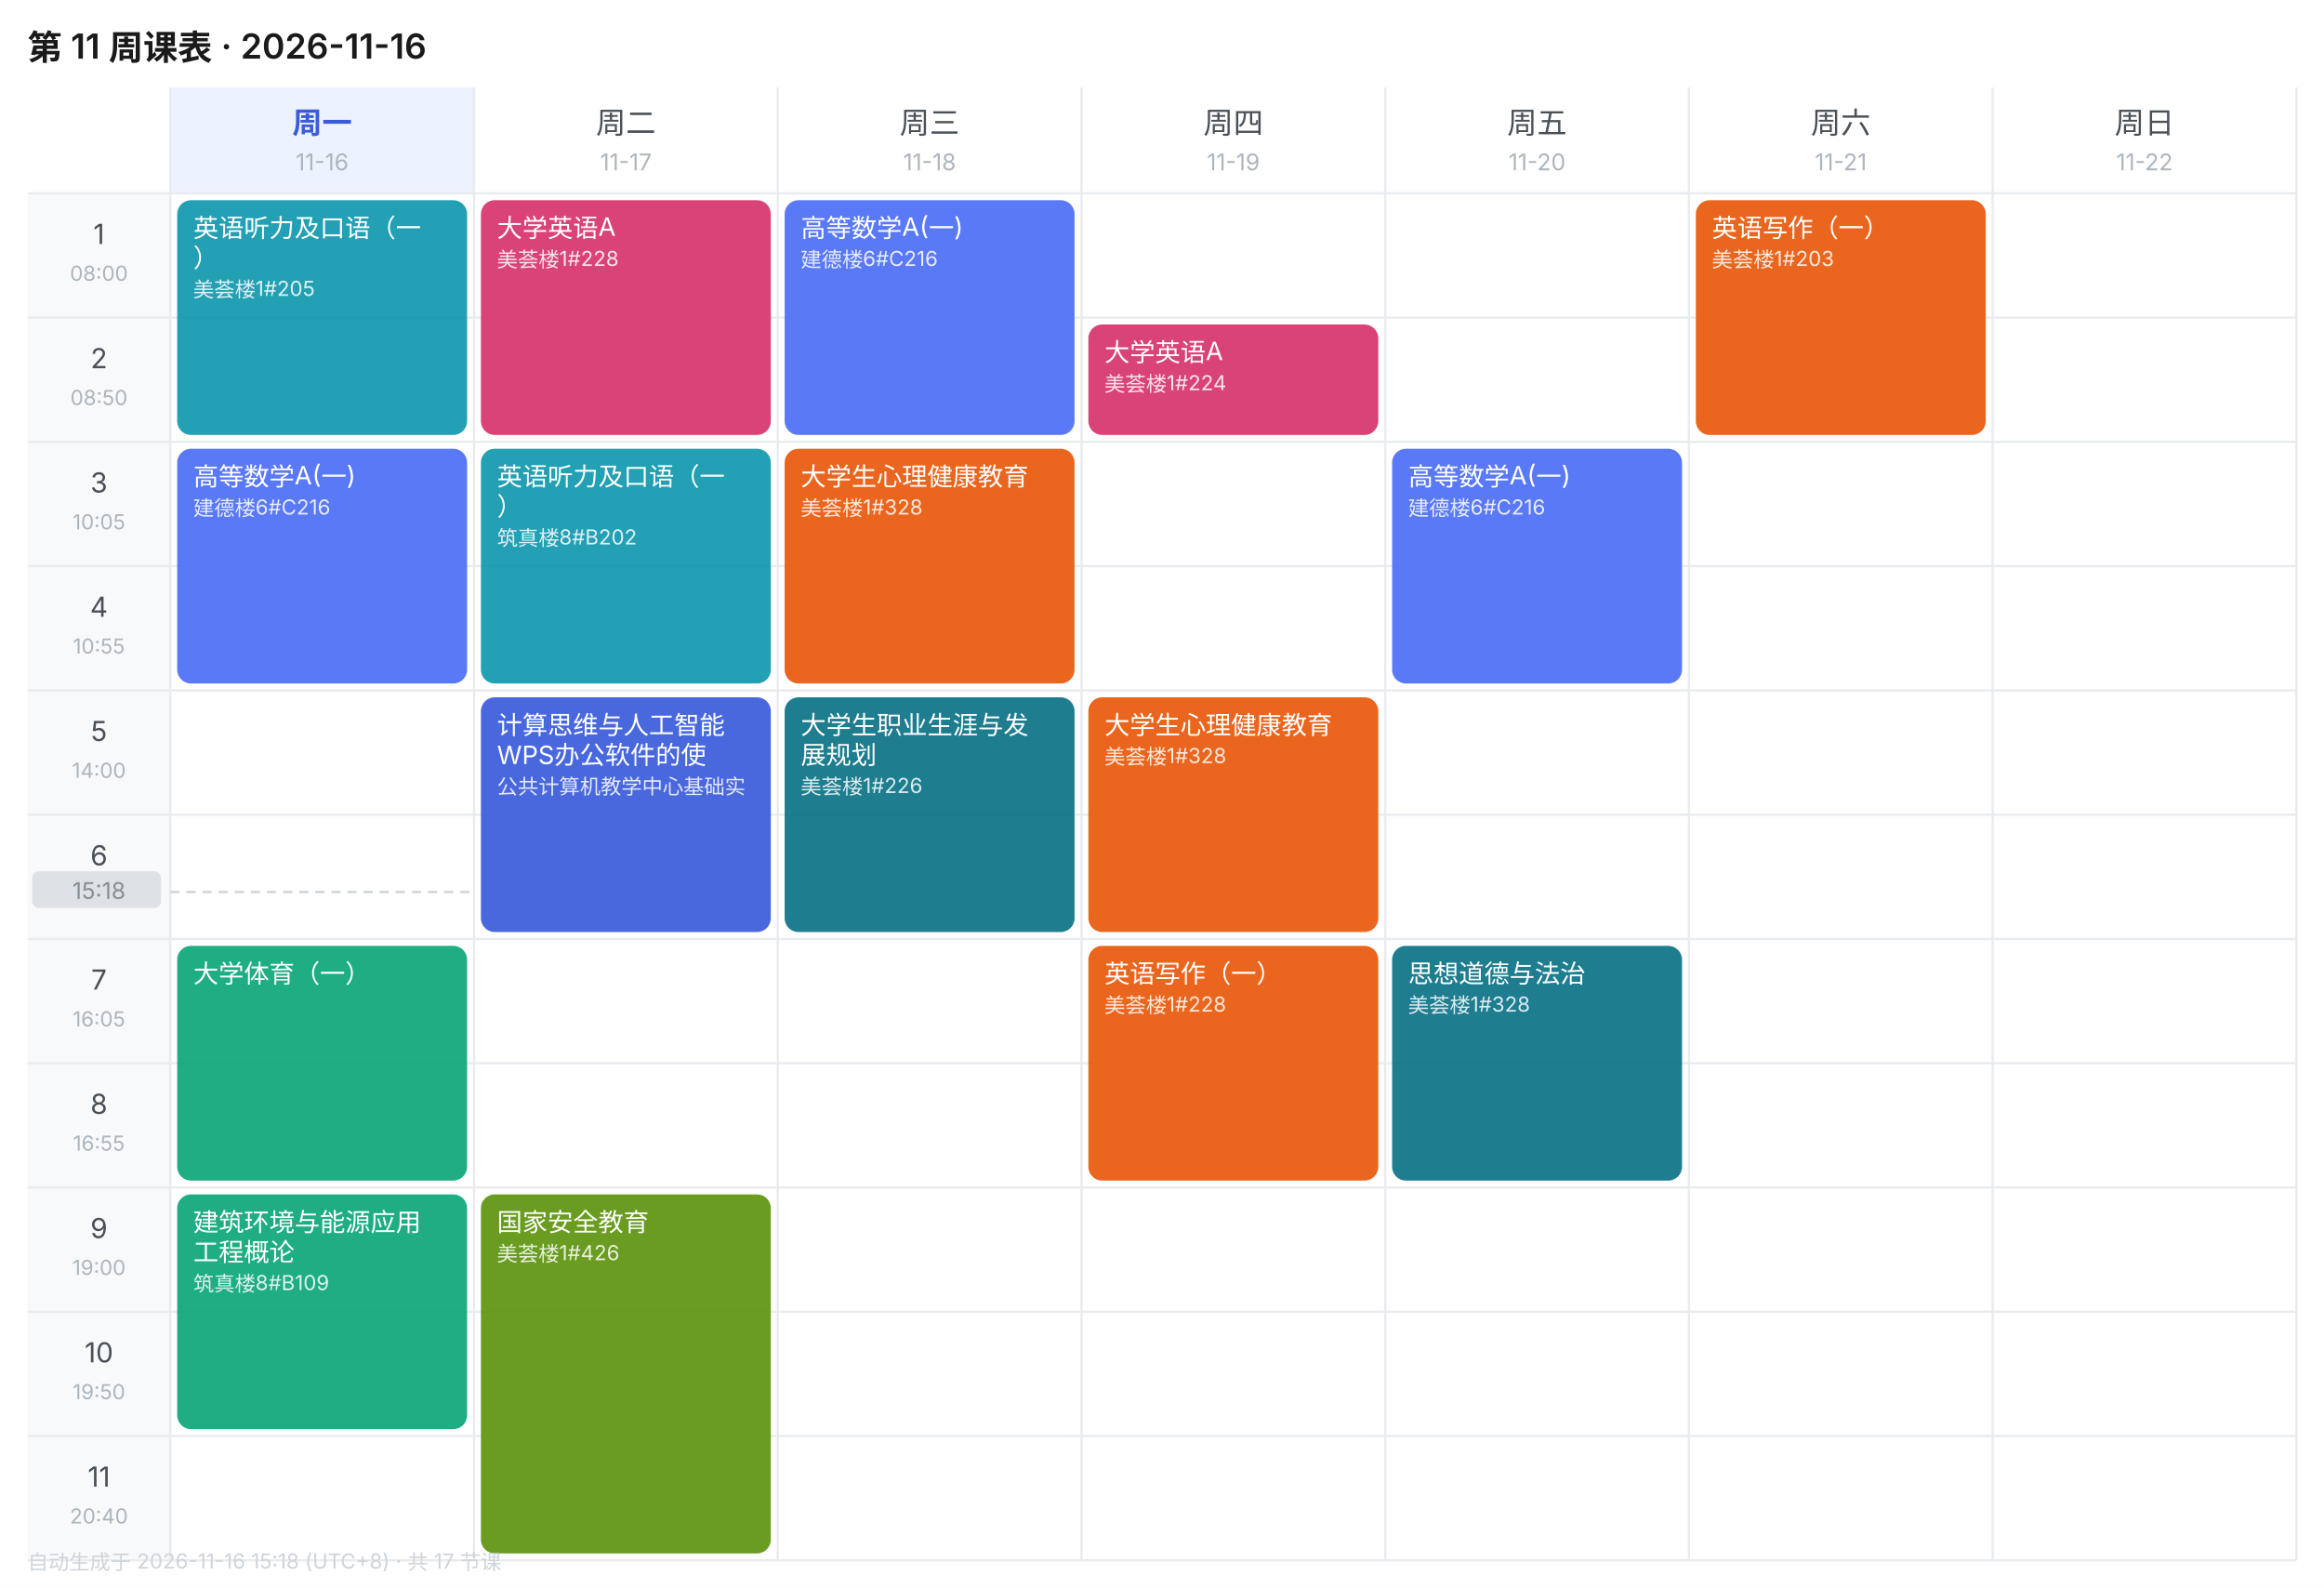
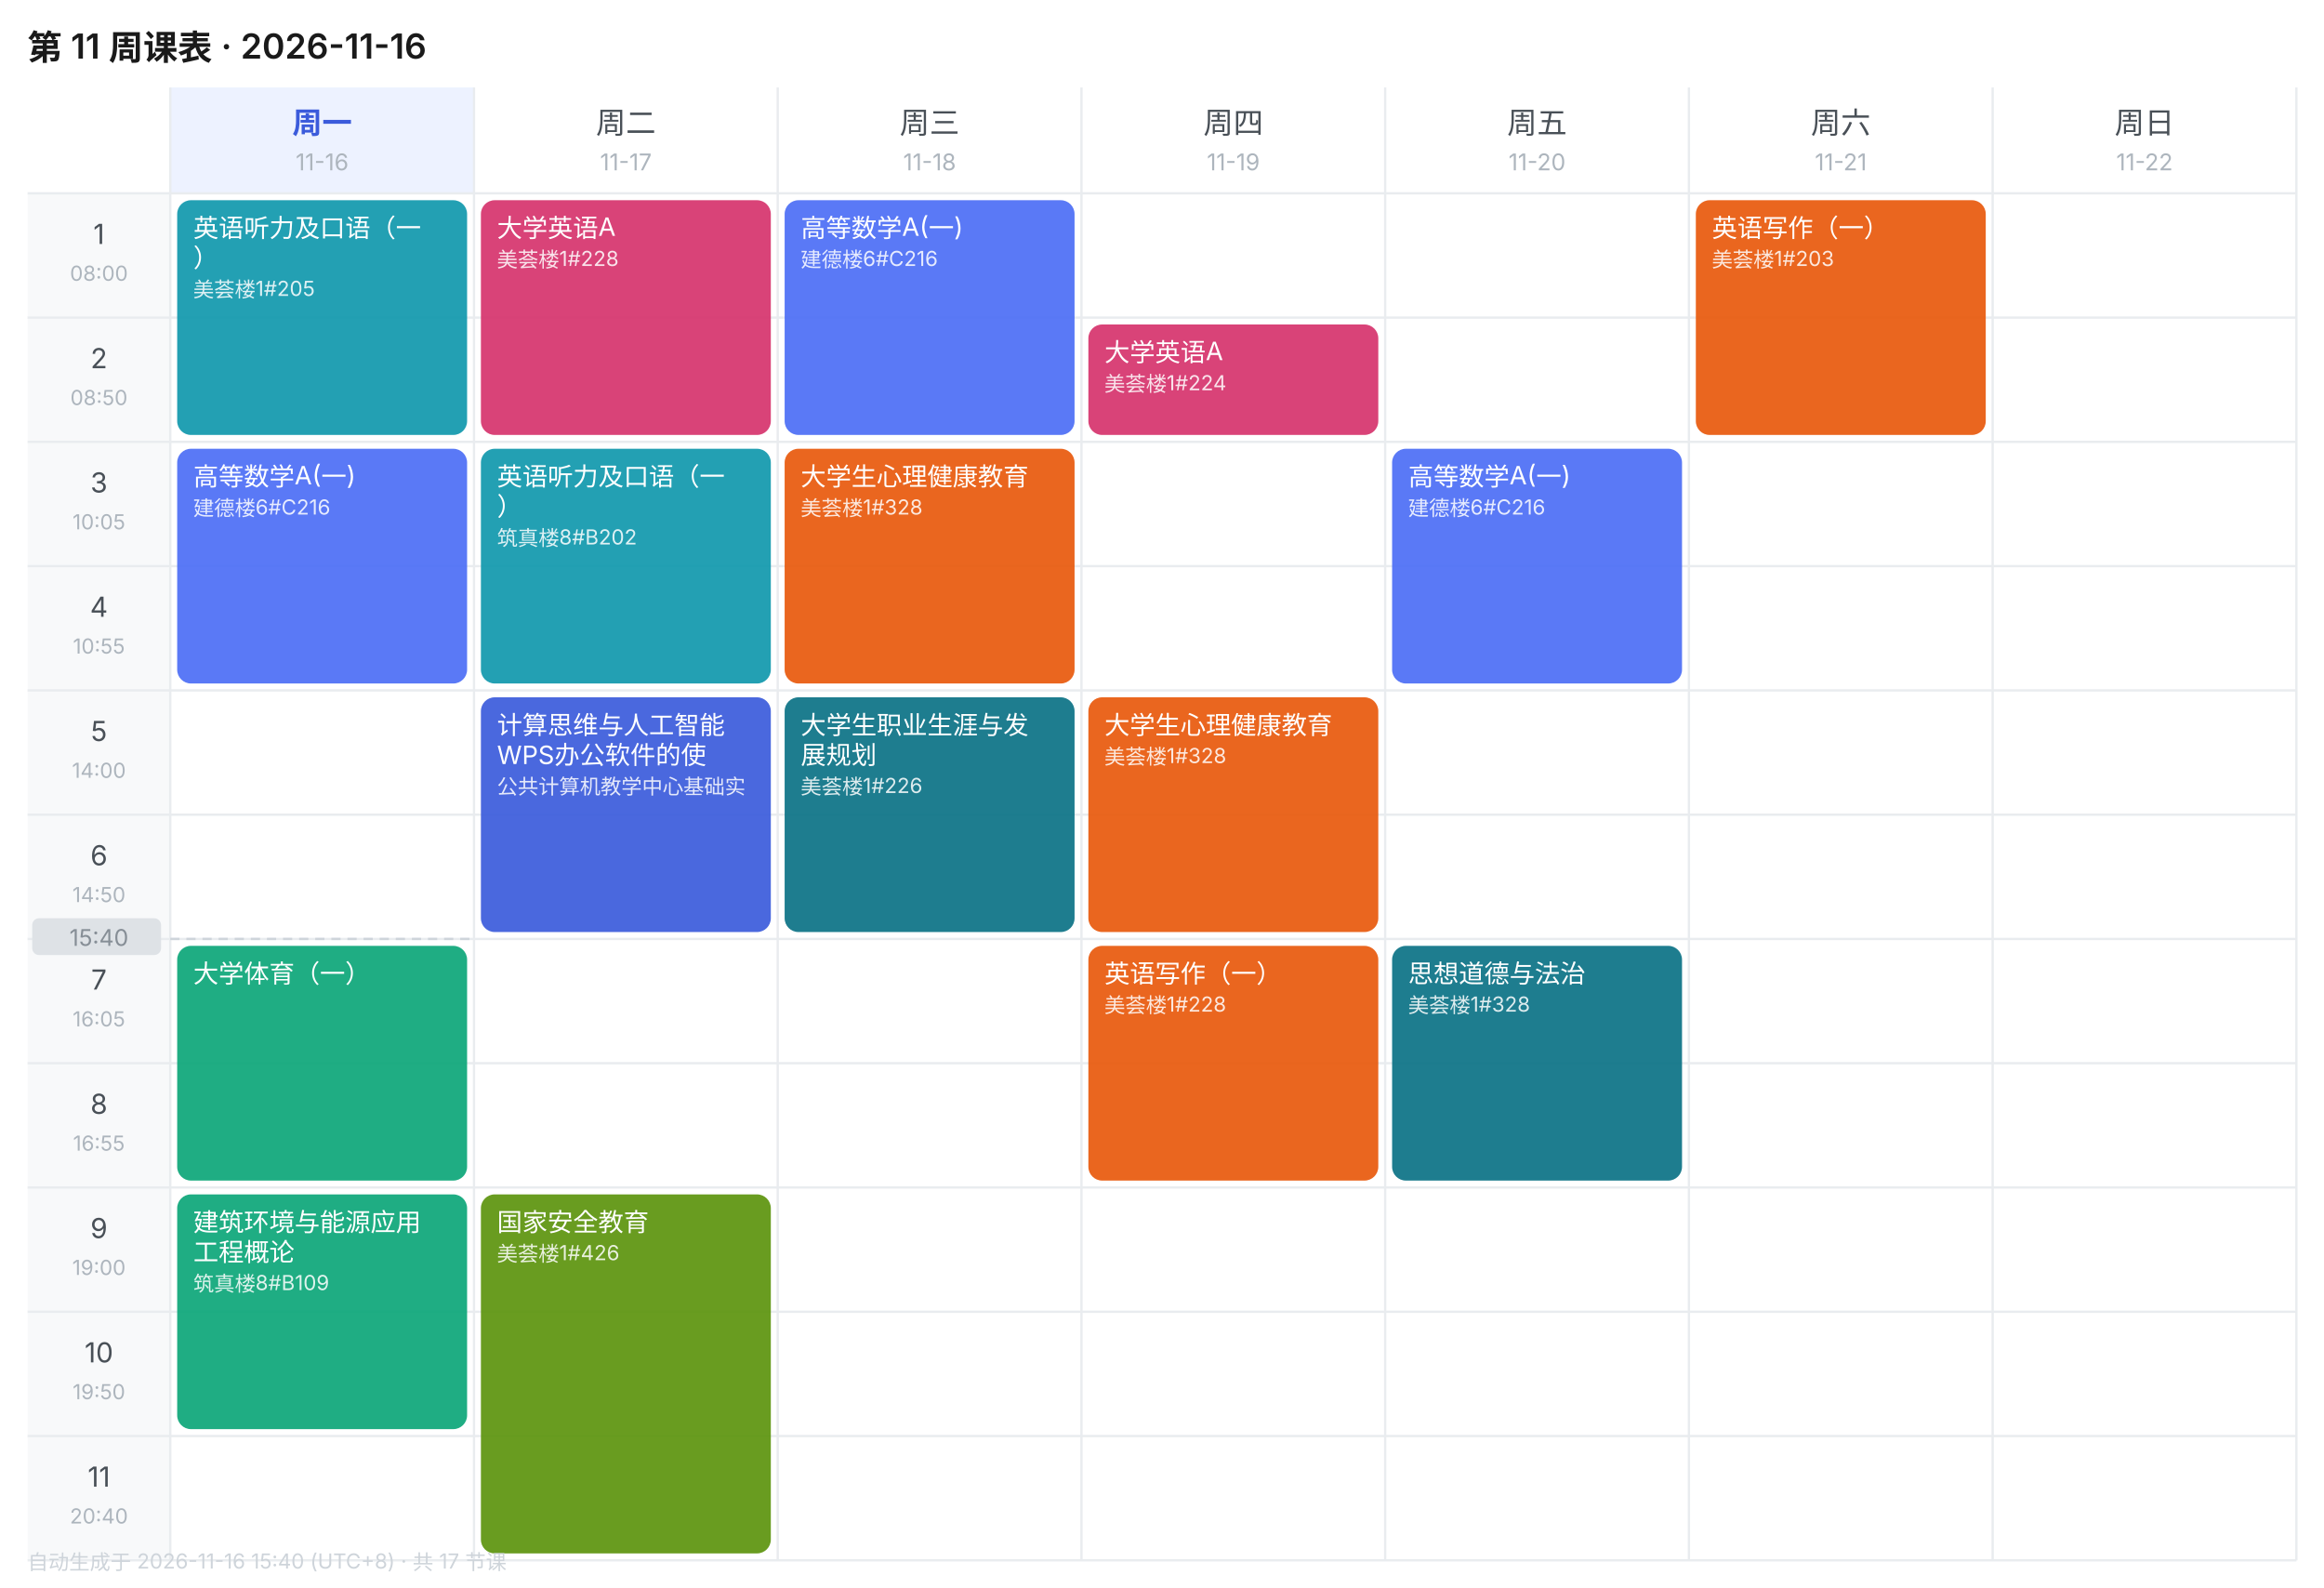
<svg xmlns="http://www.w3.org/2000/svg" width="1010" height="690" viewBox="0 0 1010 690" font-family="-apple-system,BlinkMacSystemFont,'Segoe UI','PingFang SC','Microsoft YaHei',sans-serif">
  <rect width="1010" height="690" fill="#FFFFFF" />
  <text x="12" y="26" font-size="15" font-weight="600" fill="#1A1A1A">第 11 周课表 · 2026-11-16</text>
  <rect x="74" y="38" width="132" height="46" fill="#EDF2FF" />
  <text x="140.0" y="58" font-size="13" font-weight="600" text-anchor="middle" fill="#3B5BDB">周一</text>
  <text x="140.0" y="74" font-size="10" text-anchor="middle" fill="#ADB5BD">11-16</text>
  <text x="272.0" y="58" font-size="13" font-weight="400" text-anchor="middle" fill="#495057">周二</text>
  <text x="272.0" y="74" font-size="10" text-anchor="middle" fill="#ADB5BD">11-17</text>
  <text x="404.0" y="58" font-size="13" font-weight="400" text-anchor="middle" fill="#495057">周三</text>
  <text x="404.0" y="74" font-size="10" text-anchor="middle" fill="#ADB5BD">11-18</text>
  <text x="536.0" y="58" font-size="13" font-weight="400" text-anchor="middle" fill="#495057">周四</text>
  <text x="536.0" y="74" font-size="10" text-anchor="middle" fill="#ADB5BD">11-19</text>
  <text x="668.0" y="58" font-size="13" font-weight="400" text-anchor="middle" fill="#495057">周五</text>
  <text x="668.0" y="74" font-size="10" text-anchor="middle" fill="#ADB5BD">11-20</text>
  <text x="800.0" y="58" font-size="13" font-weight="400" text-anchor="middle" fill="#495057">周六</text>
  <text x="800.0" y="74" font-size="10" text-anchor="middle" fill="#ADB5BD">11-21</text>
  <text x="932.0" y="58" font-size="13" font-weight="400" text-anchor="middle" fill="#495057">周日</text>
  <text x="932.0" y="74" font-size="10" text-anchor="middle" fill="#ADB5BD">11-22</text>
  <rect x="12" y="84" width="62" height="54" fill="#F8F9FA" />
  <text x="43.0" y="106" font-size="12" text-anchor="middle" fill="#495057">1</text>
  <text x="43.0" y="122" font-size="9" text-anchor="middle" fill="#ADB5BD">08:00</text>
  <line x1="12" y1="84" x2="998" y2="84" stroke="#E9ECEF" stroke-width="1" />
  <rect x="12" y="138" width="62" height="54" fill="#F8F9FA" />
  <text x="43.0" y="160" font-size="12" text-anchor="middle" fill="#495057">2</text>
  <text x="43.0" y="176" font-size="9" text-anchor="middle" fill="#ADB5BD">08:50</text>
  <line x1="12" y1="138" x2="998" y2="138" stroke="#E9ECEF" stroke-width="1" />
  <rect x="12" y="192" width="62" height="54" fill="#F8F9FA" />
  <text x="43.0" y="214" font-size="12" text-anchor="middle" fill="#495057">3</text>
  <text x="43.0" y="230" font-size="9" text-anchor="middle" fill="#ADB5BD">10:05</text>
  <line x1="12" y1="192" x2="998" y2="192" stroke="#E9ECEF" stroke-width="1" />
  <rect x="12" y="246" width="62" height="54" fill="#F8F9FA" />
  <text x="43.0" y="268" font-size="12" text-anchor="middle" fill="#495057">4</text>
  <text x="43.0" y="284" font-size="9" text-anchor="middle" fill="#ADB5BD">10:55</text>
  <line x1="12" y1="246" x2="998" y2="246" stroke="#E9ECEF" stroke-width="1" />
  <rect x="12" y="300" width="62" height="54" fill="#F8F9FA" />
  <text x="43.0" y="322" font-size="12" text-anchor="middle" fill="#495057">5</text>
  <text x="43.0" y="338" font-size="9" text-anchor="middle" fill="#ADB5BD">14:00</text>
  <line x1="12" y1="300" x2="998" y2="300" stroke="#E9ECEF" stroke-width="1" />
  <rect x="12" y="354" width="62" height="54" fill="#F8F9FA" />
  <text x="43.0" y="376" font-size="12" text-anchor="middle" fill="#495057">6</text>
  <text x="43.0" y="392" font-size="9" text-anchor="middle" fill="#ADB5BD">14:50</text>
  <line x1="12" y1="354" x2="998" y2="354" stroke="#E9ECEF" stroke-width="1" />
  <rect x="12" y="408" width="62" height="54" fill="#F8F9FA" />
  <text x="43.0" y="430" font-size="12" text-anchor="middle" fill="#495057">7</text>
  <text x="43.0" y="446" font-size="9" text-anchor="middle" fill="#ADB5BD">16:05</text>
  <line x1="12" y1="408" x2="998" y2="408" stroke="#E9ECEF" stroke-width="1" />
  <rect x="12" y="462" width="62" height="54" fill="#F8F9FA" />
  <text x="43.0" y="484" font-size="12" text-anchor="middle" fill="#495057">8</text>
  <text x="43.0" y="500" font-size="9" text-anchor="middle" fill="#ADB5BD">16:55</text>
  <line x1="12" y1="462" x2="998" y2="462" stroke="#E9ECEF" stroke-width="1" />
  <rect x="12" y="516" width="62" height="54" fill="#F8F9FA" />
  <text x="43.0" y="538" font-size="12" text-anchor="middle" fill="#495057">9</text>
  <text x="43.0" y="554" font-size="9" text-anchor="middle" fill="#ADB5BD">19:00</text>
  <line x1="12" y1="516" x2="998" y2="516" stroke="#E9ECEF" stroke-width="1" />
  <rect x="12" y="570" width="62" height="54" fill="#F8F9FA" />
  <text x="43.0" y="592" font-size="12" text-anchor="middle" fill="#495057">10</text>
  <text x="43.0" y="608" font-size="9" text-anchor="middle" fill="#ADB5BD">19:50</text>
  <line x1="12" y1="570" x2="998" y2="570" stroke="#E9ECEF" stroke-width="1" />
  <rect x="12" y="624" width="62" height="54" fill="#F8F9FA" />
  <text x="43.0" y="646" font-size="12" text-anchor="middle" fill="#495057">11</text>
  <text x="43.0" y="662" font-size="9" text-anchor="middle" fill="#ADB5BD">20:40</text>
  <line x1="12" y1="624" x2="998" y2="624" stroke="#E9ECEF" stroke-width="1" />
  <line x1="74" y1="38" x2="74" y2="678" stroke="#E9ECEF" stroke-width="1" />
  <line x1="206" y1="38" x2="206" y2="678" stroke="#E9ECEF" stroke-width="1" />
  <line x1="338" y1="38" x2="338" y2="678" stroke="#E9ECEF" stroke-width="1" />
  <line x1="470" y1="38" x2="470" y2="678" stroke="#E9ECEF" stroke-width="1" />
  <line x1="602" y1="38" x2="602" y2="678" stroke="#E9ECEF" stroke-width="1" />
  <line x1="734" y1="38" x2="734" y2="678" stroke="#E9ECEF" stroke-width="1" />
  <line x1="866" y1="38" x2="866" y2="678" stroke="#E9ECEF" stroke-width="1" />
  <line x1="998" y1="38" x2="998" y2="678" stroke="#E9ECEF" stroke-width="1" />
  <line x1="12" y1="678" x2="998" y2="678" stroke="#E9ECEF" stroke-width="1" />
  <rect x="77" y="87" width="126" height="102" rx="6" fill="#1098AD" opacity="0.92" />
  <text x="84" y="103" font-size="11" fill="#FFFFFF">英语听力及口语（一</text>
  <text x="84" y="116" font-size="11" fill="#FFFFFF">）</text>
  <text x="84" y="129" font-size="9" fill="#FFFFFF" opacity="0.85">美荟楼1#205</text>
  <rect x="77" y="195" width="126" height="102" rx="6" fill="#4C6EF5" opacity="0.92" />
  <text x="84" y="211" font-size="11" fill="#FFFFFF">高等数学A(一)</text>
  <text x="84" y="224" font-size="9" fill="#FFFFFF" opacity="0.85">建德楼6#C216</text>
  <rect x="77" y="411" width="126" height="102" rx="6" fill="#0CA678" opacity="0.92" />
  <text x="84" y="427" font-size="11" fill="#FFFFFF">大学体育（一）</text>
  <rect x="77" y="519" width="126" height="102" rx="6" fill="#0CA678" opacity="0.92" />
  <text x="84" y="535" font-size="11" fill="#FFFFFF">建筑环境与能源应用</text>
  <text x="84" y="548" font-size="11" fill="#FFFFFF">工程概论</text>
  <text x="84" y="561" font-size="9" fill="#FFFFFF" opacity="0.85">筑真楼8#B109</text>
  <rect x="209" y="87" width="126" height="102" rx="6" fill="#D6336C" opacity="0.92" />
  <text x="216" y="103" font-size="11" fill="#FFFFFF">大学英语A</text>
  <text x="216" y="116" font-size="9" fill="#FFFFFF" opacity="0.85">美荟楼1#228</text>
  <rect x="209" y="195" width="126" height="102" rx="6" fill="#1098AD" opacity="0.92" />
  <text x="216" y="211" font-size="11" fill="#FFFFFF">英语听力及口语（一</text>
  <text x="216" y="224" font-size="11" fill="#FFFFFF">）</text>
  <text x="216" y="237" font-size="9" fill="#FFFFFF" opacity="0.85">筑真楼8#B202</text>
  <rect x="209" y="303" width="126" height="102" rx="6" fill="#3B5BDB" opacity="0.92" />
  <text x="216" y="319" font-size="11" fill="#FFFFFF">计算思维与人工智能</text>
  <text x="216" y="332" font-size="11" fill="#FFFFFF">WPS办公软件的使</text>
  <text x="216" y="345" font-size="9" fill="#FFFFFF" opacity="0.85">公共计算机教学中心基础实</text>
  <rect x="209" y="519" width="126" height="156" rx="6" fill="#5C940D" opacity="0.92" />
  <text x="216" y="535" font-size="11" fill="#FFFFFF">国家安全教育</text>
  <text x="216" y="548" font-size="9" fill="#FFFFFF" opacity="0.85">美荟楼1#426</text>
  <rect x="341" y="87" width="126" height="102" rx="6" fill="#4C6EF5" opacity="0.92" />
  <text x="348" y="103" font-size="11" fill="#FFFFFF">高等数学A(一)</text>
  <text x="348" y="116" font-size="9" fill="#FFFFFF" opacity="0.85">建德楼6#C216</text>
  <rect x="341" y="195" width="126" height="102" rx="6" fill="#E8590C" opacity="0.92" />
  <text x="348" y="211" font-size="11" fill="#FFFFFF">大学生心理健康教育</text>
  <text x="348" y="224" font-size="9" fill="#FFFFFF" opacity="0.85">美荟楼1#328</text>
  <rect x="341" y="303" width="126" height="102" rx="6" fill="#0B7285" opacity="0.92" />
  <text x="348" y="319" font-size="11" fill="#FFFFFF">大学生职业生涯与发</text>
  <text x="348" y="332" font-size="11" fill="#FFFFFF">展规划</text>
  <text x="348" y="345" font-size="9" fill="#FFFFFF" opacity="0.85">美荟楼1#226</text>
  <rect x="473" y="141" width="126" height="48" rx="6" fill="#D6336C" opacity="0.92" />
  <text x="480" y="157" font-size="11" fill="#FFFFFF">大学英语A</text>
  <text x="480" y="170" font-size="9" fill="#FFFFFF" opacity="0.85">美荟楼1#224</text>
  <rect x="473" y="303" width="126" height="102" rx="6" fill="#E8590C" opacity="0.92" />
  <text x="480" y="319" font-size="11" fill="#FFFFFF">大学生心理健康教育</text>
  <text x="480" y="332" font-size="9" fill="#FFFFFF" opacity="0.85">美荟楼1#328</text>
  <rect x="473" y="411" width="126" height="102" rx="6" fill="#E8590C" opacity="0.92" />
  <text x="480" y="427" font-size="11" fill="#FFFFFF">英语写作（一）</text>
  <text x="480" y="440" font-size="9" fill="#FFFFFF" opacity="0.85">美荟楼1#228</text>
  <rect x="605" y="195" width="126" height="102" rx="6" fill="#4C6EF5" opacity="0.92" />
  <text x="612" y="211" font-size="11" fill="#FFFFFF">高等数学A(一)</text>
  <text x="612" y="224" font-size="9" fill="#FFFFFF" opacity="0.85">建德楼6#C216</text>
  <rect x="605" y="411" width="126" height="102" rx="6" fill="#0B7285" opacity="0.92" />
  <text x="612" y="427" font-size="11" fill="#FFFFFF">思想道德与法治</text>
  <text x="612" y="440" font-size="9" fill="#FFFFFF" opacity="0.85">美荟楼1#328</text>
  <rect x="737" y="87" width="126" height="102" rx="6" fill="#E8590C" opacity="0.92" />
  <text x="744" y="103" font-size="11" fill="#FFFFFF">英语写作（一）</text>
  <text x="744" y="116" font-size="9" fill="#FFFFFF" opacity="0.85">美荟楼1#203</text>
-   <line x1="74" y1="387.6" x2="206" y2="387.6" stroke="#CED4DA" stroke-width="1" stroke-dasharray="4 3" />
-   <rect x="14" y="378.6" width="56" height="16" rx="3" fill="#DEE2E6" />
-   <text x="43.0" y="390.6" font-size="10" text-anchor="middle" fill="#868E96">15:18</text>
-   <text x="12" y="682" font-size="9" fill="#CED4DA">自动生成于 2026-11-16 15:18 (UTC+8) · 共 17 节课</text>
+   <line x1="74" y1="408.0" x2="206" y2="408.0" stroke="#CED4DA" stroke-width="1" stroke-dasharray="4 3" />
+   <rect x="14" y="399.0" width="56" height="16" rx="3" fill="#DEE2E6" />
+   <text x="43.0" y="411.0" font-size="10" text-anchor="middle" fill="#868E96">15:40</text>
+   <text x="12" y="682" font-size="9" fill="#CED4DA">自动生成于 2026-11-16 15:40 (UTC+8) · 共 17 节课</text>
</svg>
